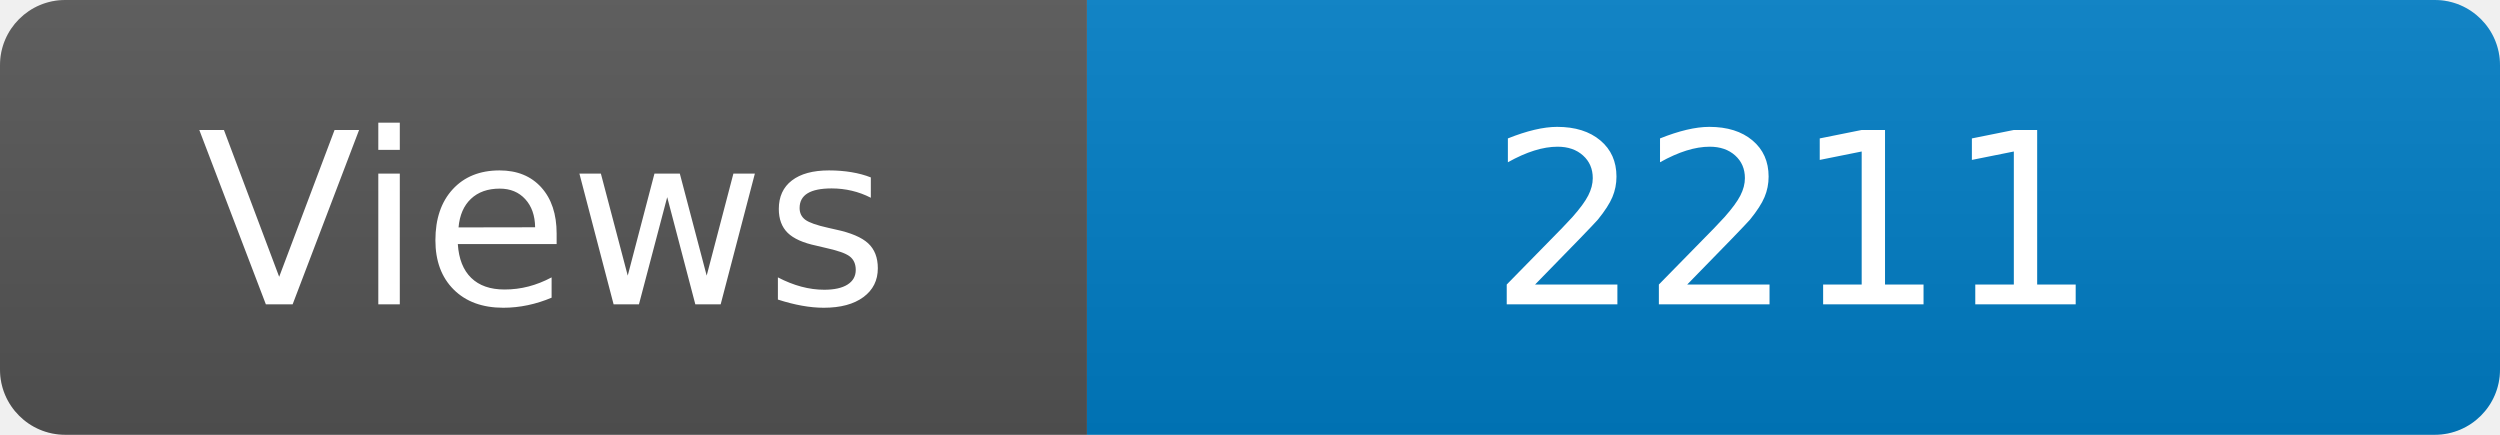
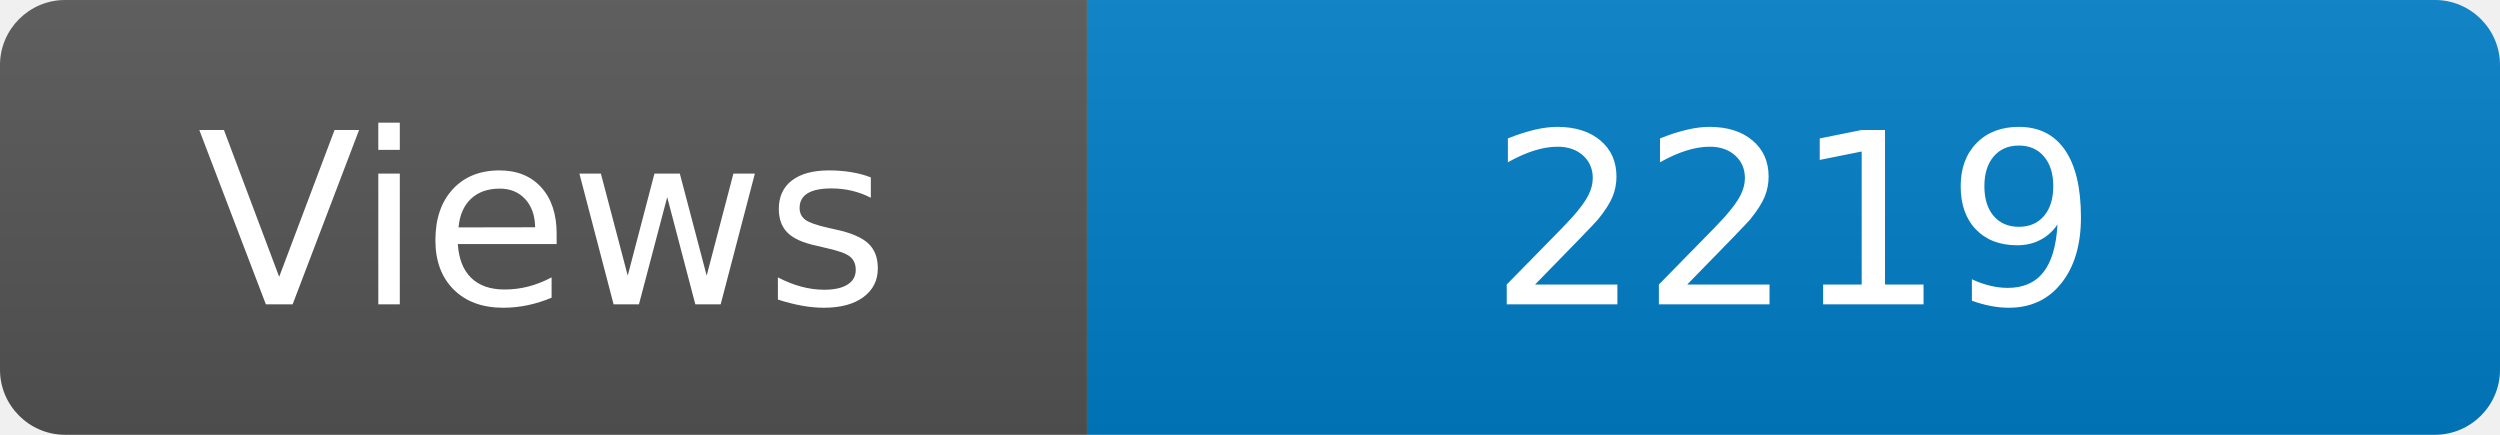
<svg xmlns="http://www.w3.org/2000/svg" width="115" height="20" role="img" aria-label="Maintained?: yes">
  <linearGradient id="s" x2="0" y2="100%">
    <stop offset="0" stop-color="#bbb" stop-opacity=".1" />
    <stop offset="1" stop-opacity=".1" />
  </linearGradient>
  <clipPath id="r">
    <rect width="115" height="20" rx="3" fill="#fff" />
  </clipPath>
  <g clip-path="url(#r)">
    <rect width="50" height="20" fill="#555" />
    <rect x="50" width="160" height="20" fill="#007ec6" />
    <rect width="115" height="20" fill="url(#s)" />
  </g>
  <g fill="#fff" text-anchor="middle" font-family="Verdana,Geneva,DejaVu Sans,sans-serif" font-size="110">
    <text x="250" y="140" transform="scale(.1)" fill="#fff">Views</text>
-     <text x="825" y="140" transform="scale(.1)" fill="#fff">2211</text>
+     <text x="825" y="140" transform="scale(.1)" fill="#fff">2219</text>
  </g>
</svg>
